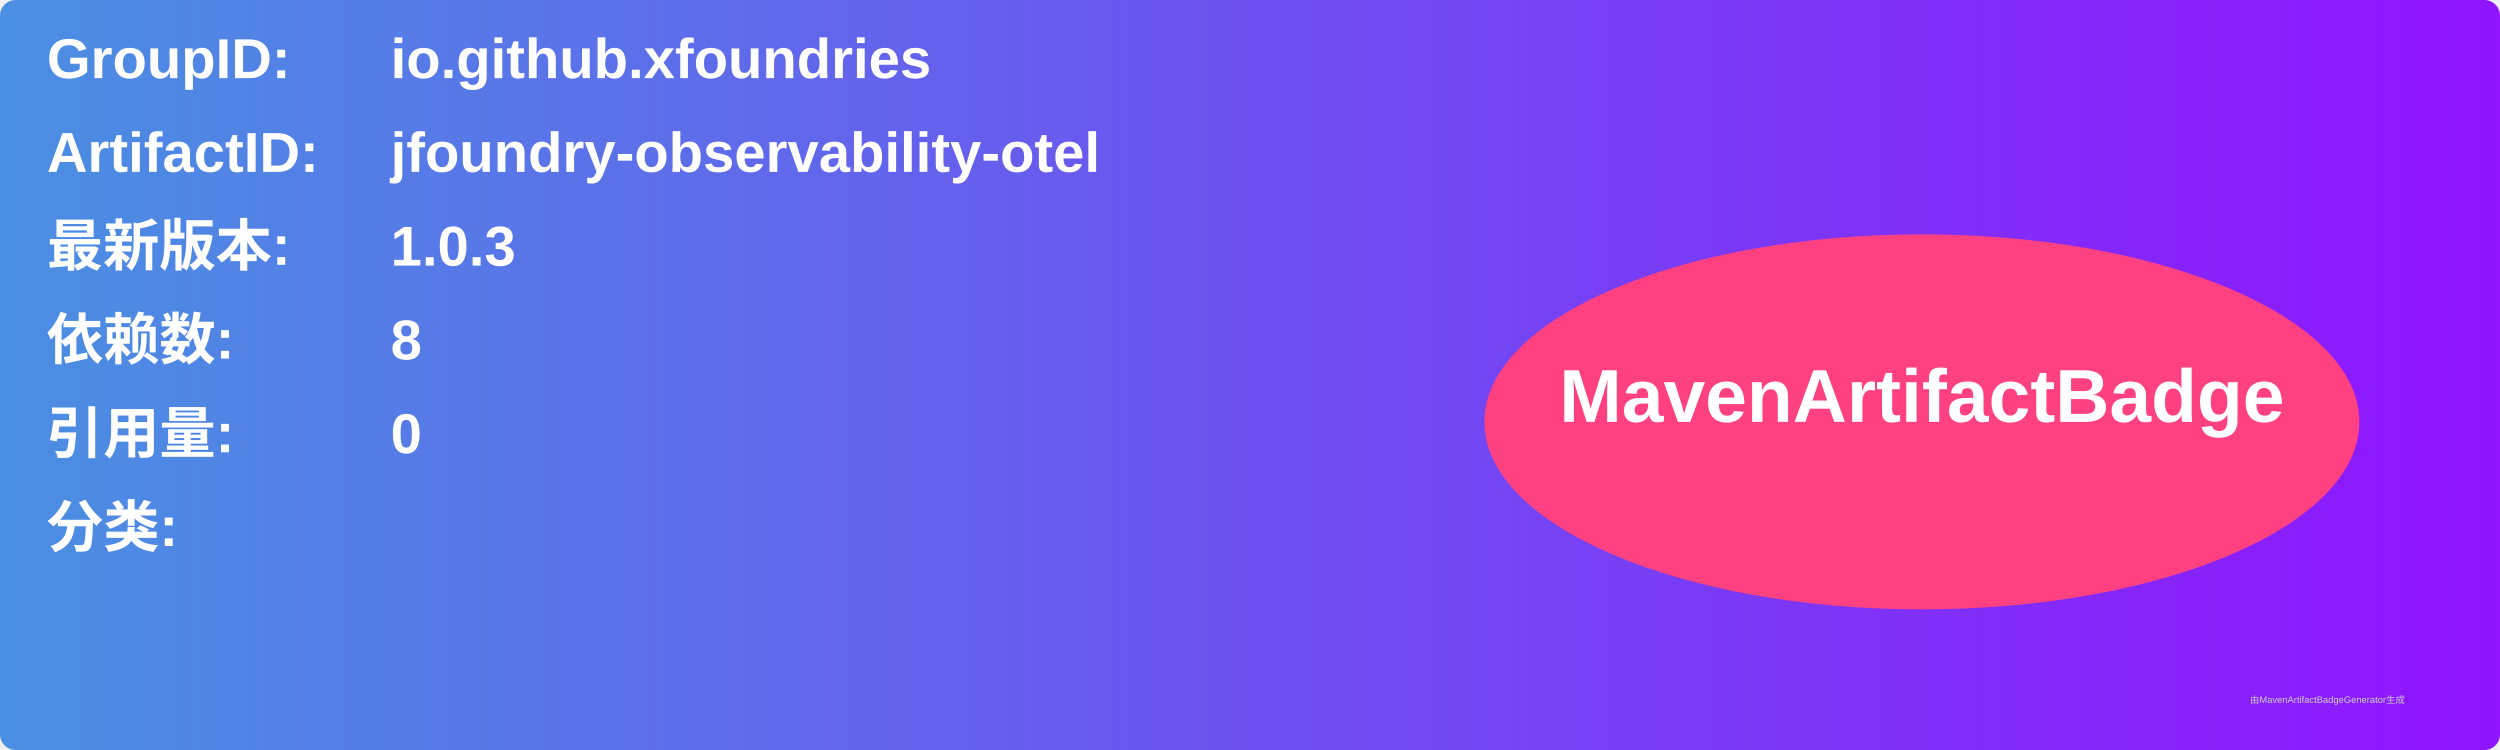
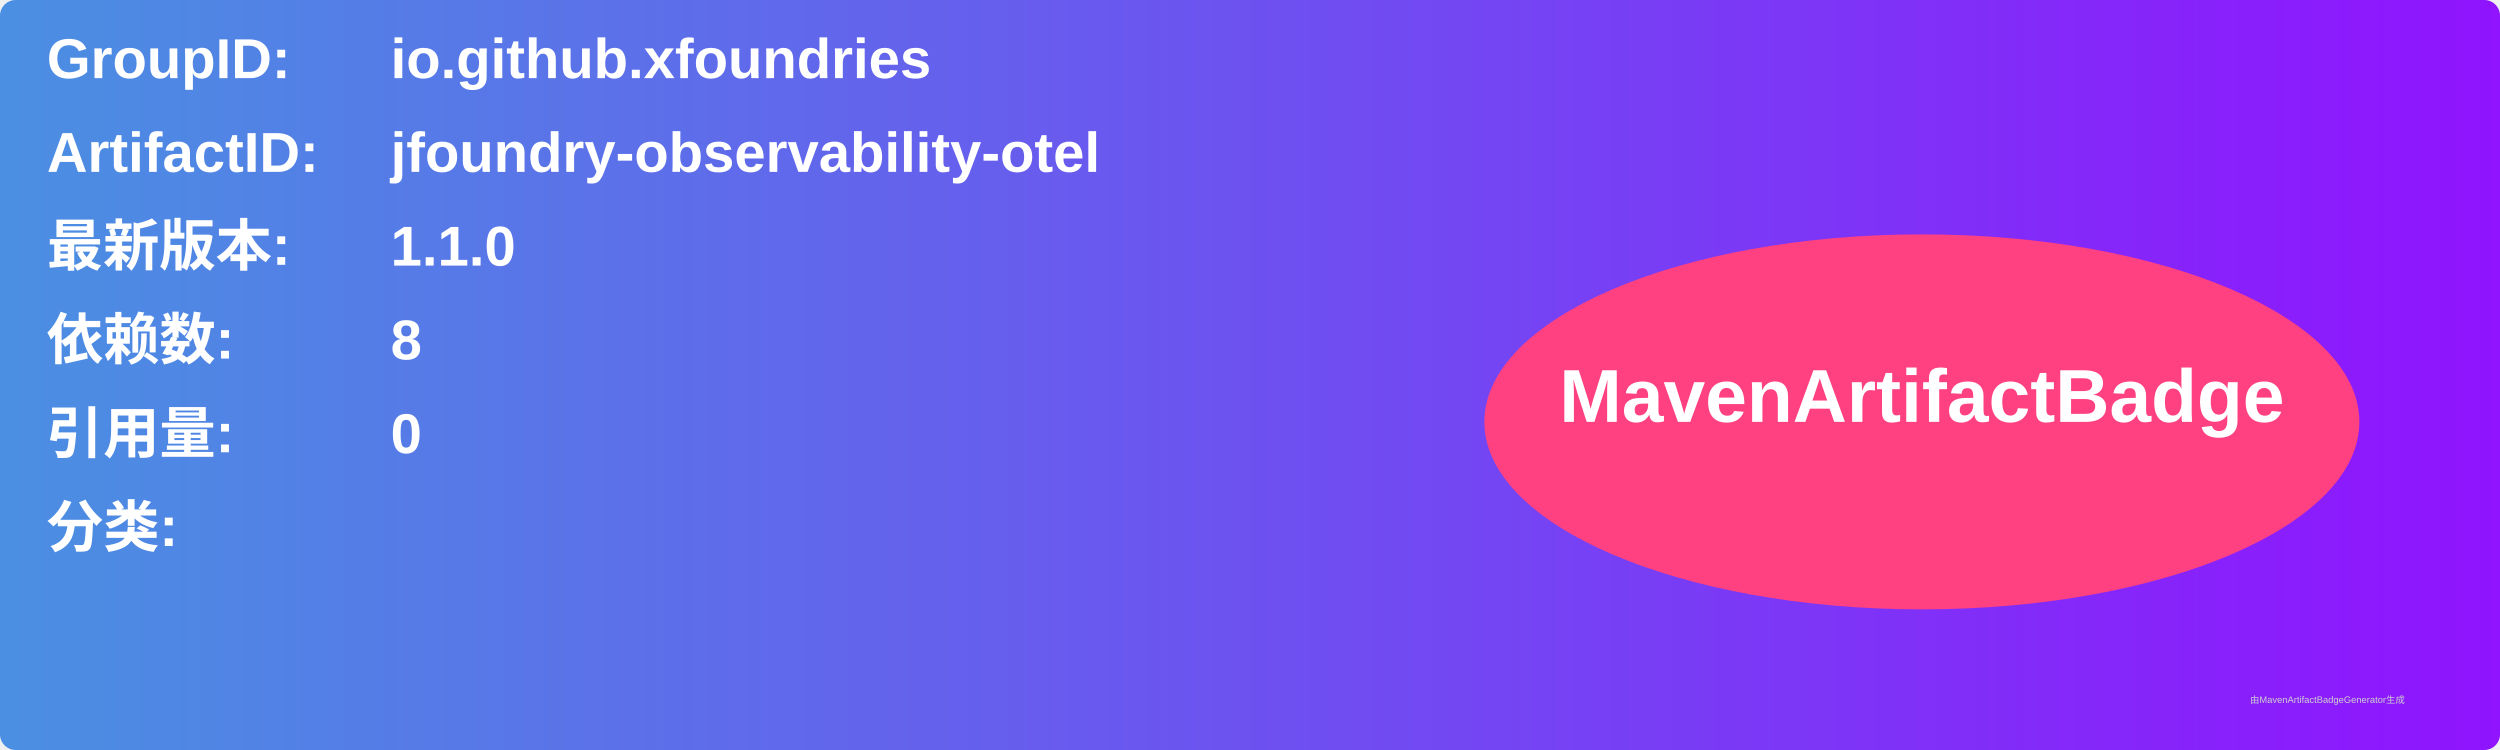
<svg xmlns="http://www.w3.org/2000/svg" width="800" height="240" viewBox="0 0 800 240">
  <linearGradient id="grad" x1="0%" y1="0%" x2="100%" y2="0%">
    <stop offset="0%" stop-color="#4a90e2" />
    <stop offset="100%" stop-color="#9013fe" />
  </linearGradient>
  <rect width="100%" height="100%" rx="5" ry="5" fill="url(#grad)" />
  <g transform="translate(15, 15)">
    <text x="0" y="10" font-family="Arial" font-size="18" fill="white" font-weight="bold" width="260">GroupID:</text>
    <text x="110" y="10" font-family="Arial" font-size="18" fill="white" font-weight="bold" width="460">io.github.xfoundries</text>
    <text x="0" y="40" font-family="Arial" font-size="18" fill="white" font-weight="bold" width="260">ArtifactID:</text>
    <text x="110" y="40" font-family="Arial" font-size="18" fill="white" font-weight="bold" width="460">jfoundry-observability-otel</text>
    <text x="0" y="70" font-family="Arial" font-size="18" fill="white" font-weight="bold">最新版本:</text>
    <text x="110" y="70" font-family="Arial" font-size="18" fill="white" font-weight="bold">
-       <tspan font-weight="bold">1.0.3</tspan>
+       <tspan font-weight="bold">1.1.0</tspan>
    </text>
    <text x="0" y="100" font-family="Arial" font-size="18" fill="white" font-weight="bold">依赖数: </text>
    <text x="110" y="100" font-family="Arial" font-size="18" fill="white">
      <tspan font-weight="bold">8</tspan>
    </text>
    <text x="0" y="130" font-family="Arial" font-size="18" fill="white" font-weight="bold">引用量: </text>
    <text x="110" y="130" font-family="Arial" font-size="18" fill="white">
      <tspan font-weight="bold">0</tspan>
    </text>
    <text x="0" y="160" font-family="Arial" font-size="18" fill="white" font-weight="bold">分类:</text>
    <text x="10" y="190" font-family="Arial" font-size="10" fill="white">
      <tspan font-weight="bold" />
    </text>
    <ellipse cx="600" cy="120" rx="140" ry="60" fill="#ff4081" />
    <text x="600" y="120" text-anchor="middle" font-family="Arial" font-size="24" fill="white" font-weight="bold">MavenArtifactBadge</text>
  </g>
  <text x="720" y="225" font-family="Arial" font-size="3" fill="#d0d0d0">由MavenArtifactBadgeGenerator生成</text>
</svg>
